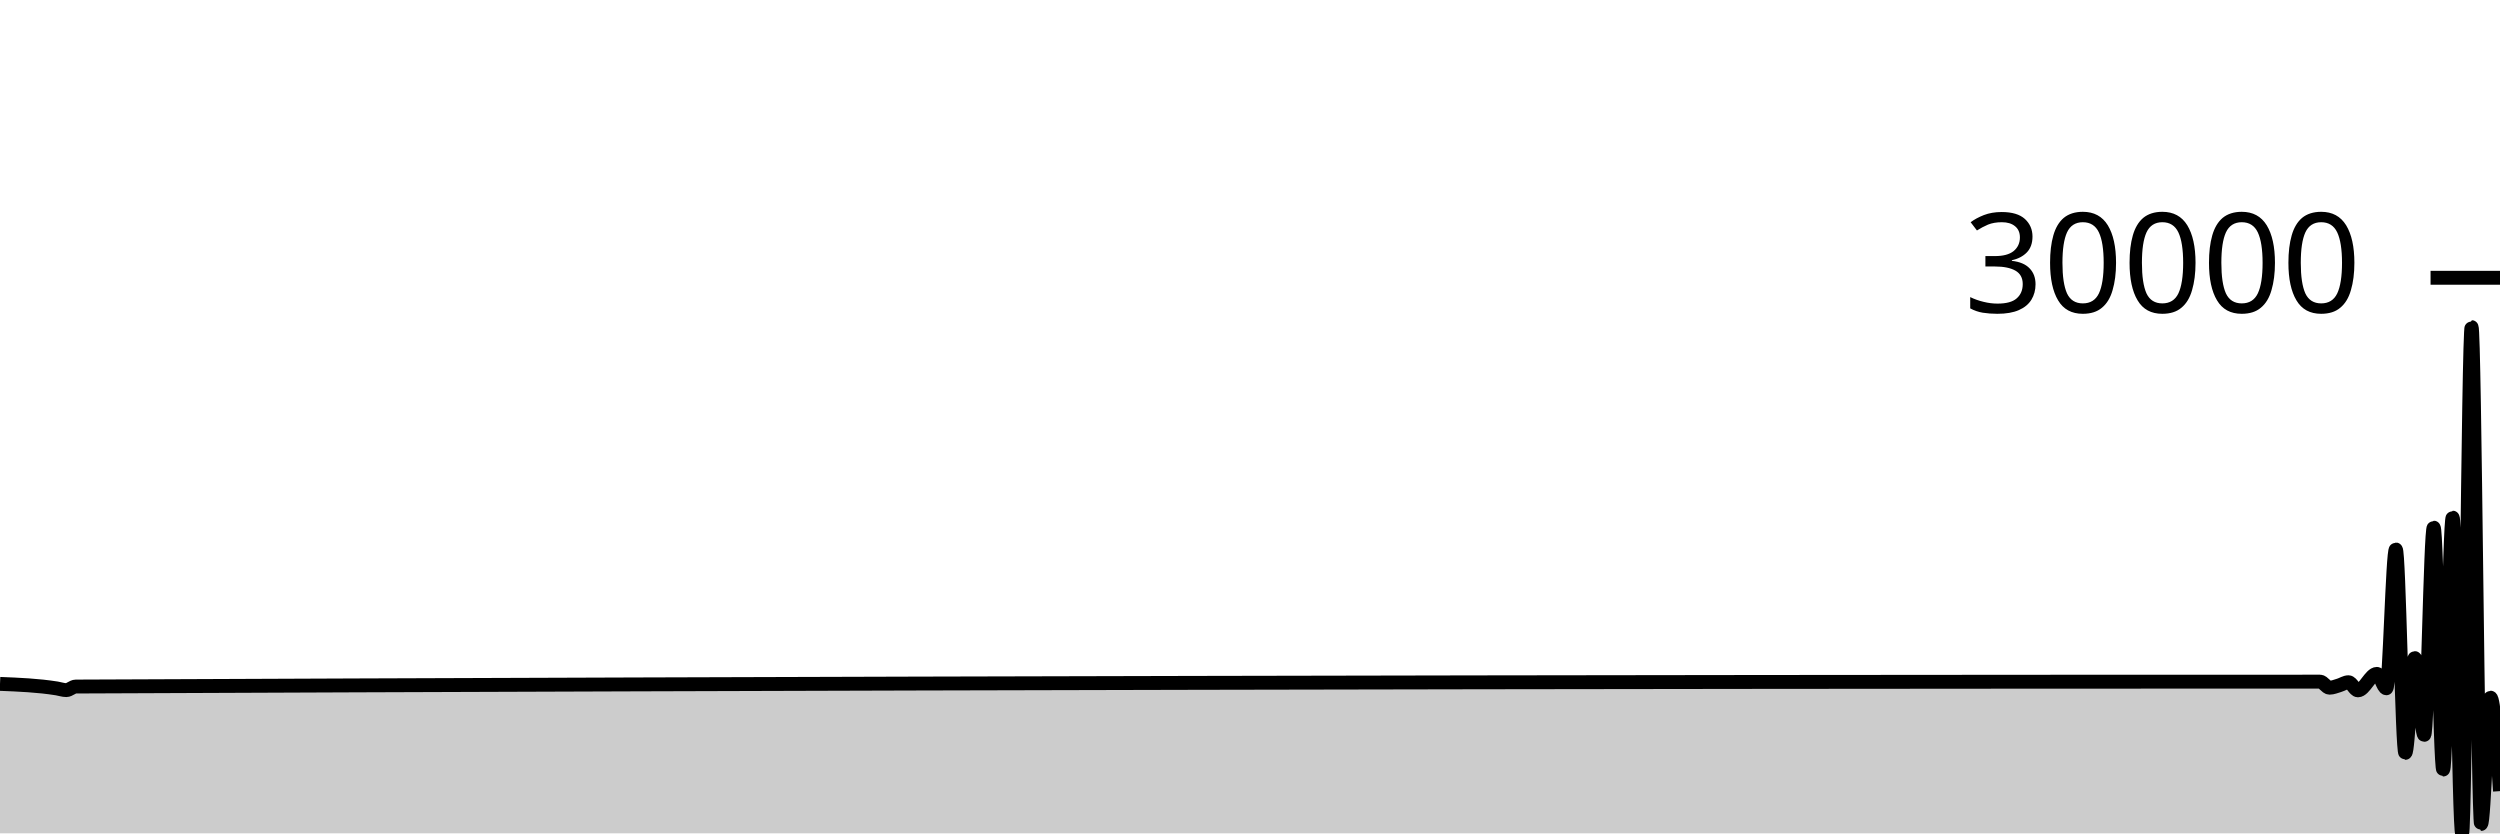
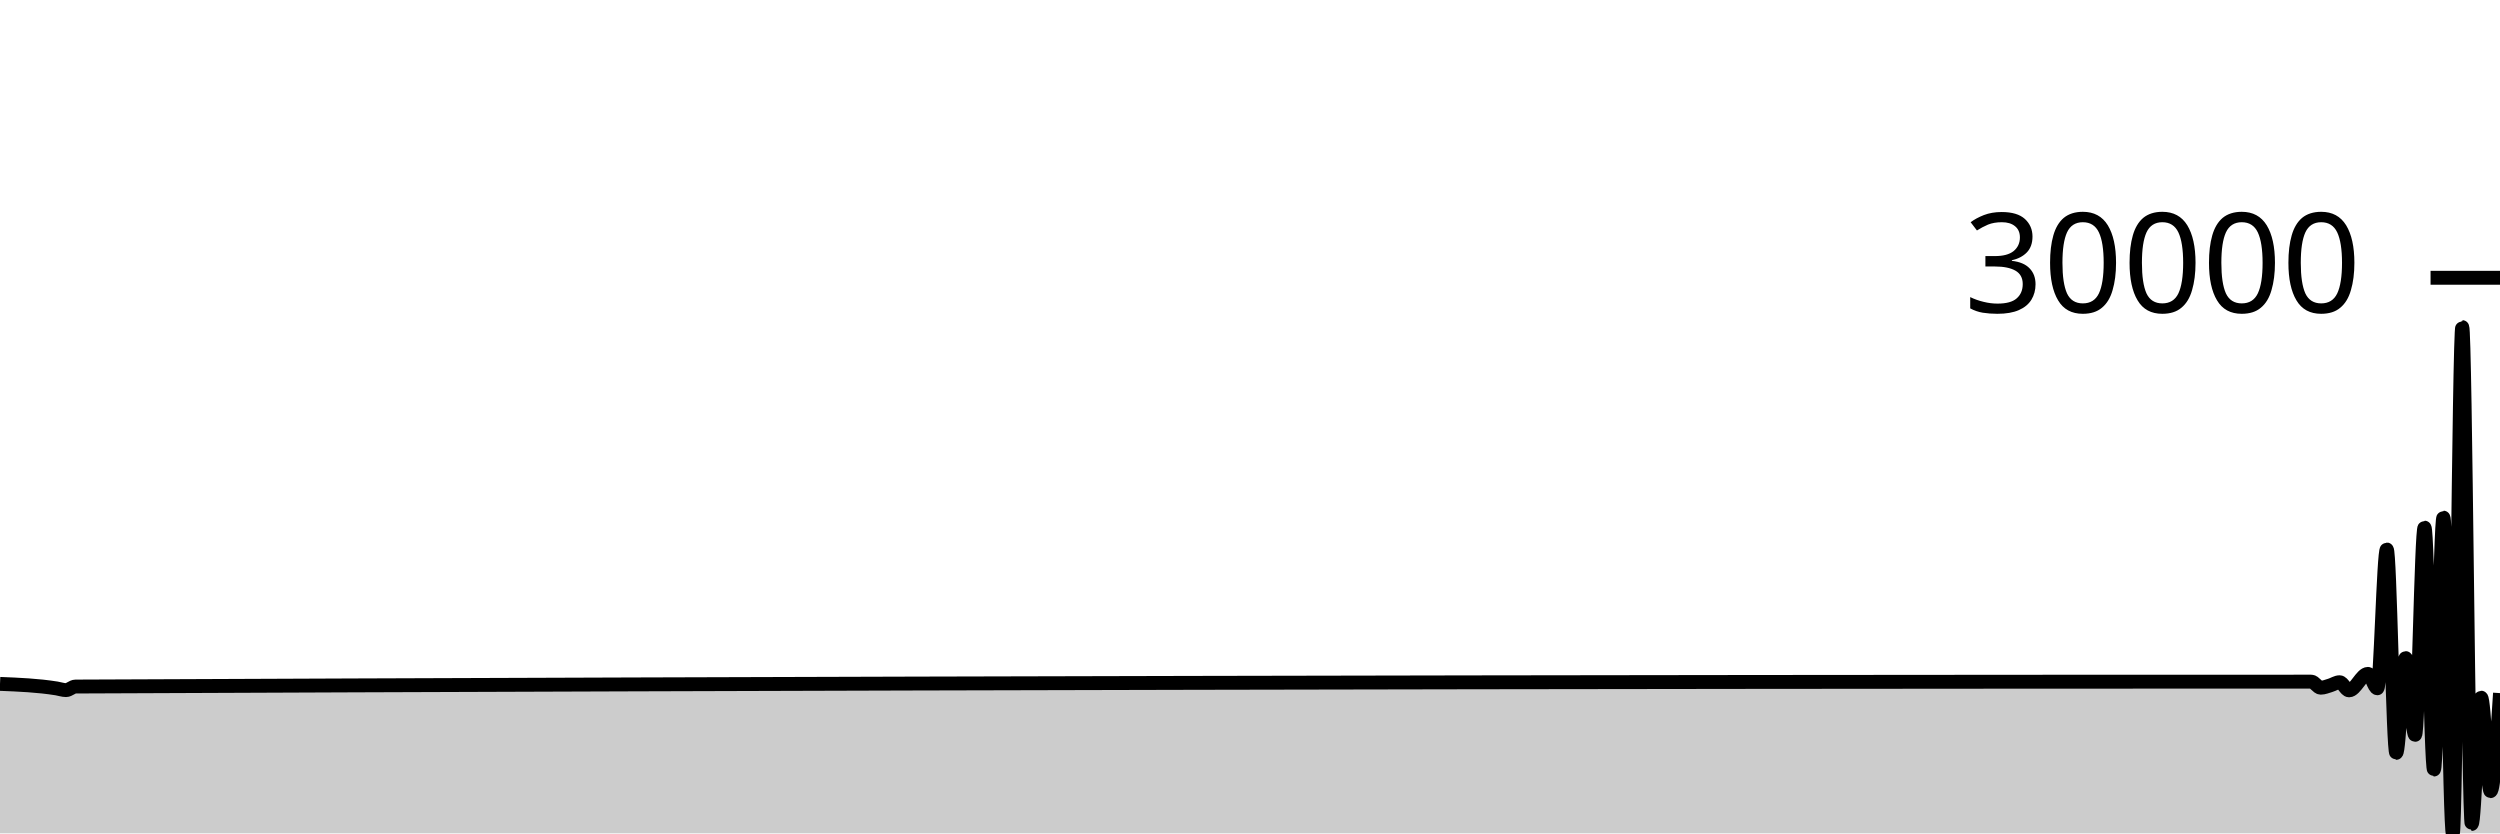
<svg xmlns="http://www.w3.org/2000/svg" viewBox="0 0 180 60">
  <g transform="translate(0,20)">
-     <path class="area" fill="rgba(0, 0, 0, 0.2)" d="M0,29.24C1.364,29.295,2.727,29.349,4.091,29.567C4.318,29.603,4.545,29.688,4.773,29.688C5,29.688,5.227,29.432,5.455,29.431C59.318,29.196,113.182,29.078,167.045,29.078C167.273,29.078,167.5,29.515,167.727,29.515C167.955,29.515,168.182,29.413,168.409,29.348C168.636,29.282,168.864,29.12,169.091,29.12C169.318,29.12,169.545,29.706,169.773,29.706C170.227,29.706,170.682,28.519,171.136,28.519C171.364,28.519,171.591,29.555,171.818,29.555C172.045,29.555,172.273,19.563,172.5,19.563C172.727,19.563,172.955,34.206,173.182,34.206C173.409,34.206,173.636,27.383,173.864,27.383C174.091,27.383,174.318,32.908,174.545,32.908C174.773,32.908,175,17.99,175.227,17.99C175.455,17.99,175.682,35.405,175.909,35.405C176.136,35.405,176.364,17.269,176.591,17.269C176.818,17.269,177.045,40,177.273,40C177.5,40,177.727,3.552,177.955,3.552C178.182,3.552,178.409,39.326,178.636,39.326C178.864,39.326,179.091,30.231,179.318,30.231C179.545,30.231,179.773,33.596,180,36.961L180,40C179.773,40,179.545,40,179.318,40C179.091,40,178.864,40,178.636,40C178.409,40,178.182,40,177.955,40C177.727,40,177.5,40,177.273,40C177.045,40,176.818,40,176.591,40C176.364,40,176.136,40,175.909,40C175.682,40,175.455,40,175.227,40C175,40,174.773,40,174.545,40C174.318,40,174.091,40,173.864,40C173.636,40,173.409,40,173.182,40C172.955,40,172.727,40,172.5,40C172.273,40,172.045,40,171.818,40C171.591,40,171.364,40,171.136,40C170.682,40,170.227,40,169.773,40C169.545,40,169.318,40,169.091,40C168.864,40,168.636,40,168.409,40C168.182,40,167.955,40,167.727,40C167.5,40,167.273,40,167.045,40C113.182,40,59.318,40,5.455,40C5.227,40,5,40,4.773,40C4.545,40,4.318,40,4.091,40C2.727,40,1.364,40,0,40Z" />
-     <path class="line" stroke="black" fill="none" d="M0,29.24C1.364,29.295,2.727,29.349,4.091,29.567C4.318,29.603,4.545,29.688,4.773,29.688C5,29.688,5.227,29.432,5.455,29.431C59.318,29.196,113.182,29.078,167.045,29.078C167.273,29.078,167.5,29.515,167.727,29.515C167.955,29.515,168.182,29.413,168.409,29.348C168.636,29.282,168.864,29.12,169.091,29.12C169.318,29.12,169.545,29.706,169.773,29.706C170.227,29.706,170.682,28.519,171.136,28.519C171.364,28.519,171.591,29.555,171.818,29.555C172.045,29.555,172.273,19.563,172.5,19.563C172.727,19.563,172.955,34.206,173.182,34.206C173.409,34.206,173.636,27.383,173.864,27.383C174.091,27.383,174.318,32.908,174.545,32.908C174.773,32.908,175,17.99,175.227,17.99C175.455,17.99,175.682,35.405,175.909,35.405C176.136,35.405,176.364,17.269,176.591,17.269C176.818,17.269,177.045,40,177.273,40C177.5,40,177.727,3.552,177.955,3.552C178.182,3.552,178.409,39.326,178.636,39.326C178.864,39.326,179.091,30.231,179.318,30.231C179.545,30.231,179.773,33.596,180,36.961" />
+     <path class="area" fill="rgba(0, 0, 0, 0.2)" d="M0,29.24C1.358,29.295,2.717,29.349,4.075,29.567C4.302,29.603,4.528,29.688,4.755,29.688C4.981,29.688,5.208,29.432,5.434,29.431C59.094,29.196,112.755,29.078,166.415,29.078C166.642,29.078,166.868,29.515,167.094,29.515C167.321,29.515,167.547,29.413,167.774,29.348C168,29.282,168.226,29.12,168.453,29.12C168.679,29.12,168.906,29.706,169.132,29.706C169.585,29.706,170.038,28.519,170.491,28.519C170.717,28.519,170.943,29.555,171.17,29.555C171.396,29.555,171.623,19.563,171.849,19.563C172.075,19.563,172.302,34.206,172.528,34.206C172.755,34.206,172.981,27.383,173.208,27.383C173.434,27.383,173.66,32.908,173.887,32.908C174.113,32.908,174.34,17.99,174.566,17.99C174.792,17.99,175.019,35.405,175.245,35.405C175.472,35.405,175.698,17.269,175.925,17.269C176.151,17.269,176.377,40,176.604,40C176.83,40,177.057,3.552,177.283,3.552C177.509,3.552,177.736,39.326,177.962,39.326C178.189,39.326,178.415,30.231,178.642,30.231C178.868,30.231,179.094,36.961,179.321,36.961C179.547,36.961,179.774,33.432,180,29.904L180,40C179.774,40,179.547,40,179.321,40C179.094,40,178.868,40,178.642,40C178.415,40,178.189,40,177.962,40C177.736,40,177.509,40,177.283,40C177.057,40,176.83,40,176.604,40C176.377,40,176.151,40,175.925,40C175.698,40,175.472,40,175.245,40C175.019,40,174.792,40,174.566,40C174.34,40,174.113,40,173.887,40C173.66,40,173.434,40,173.208,40C172.981,40,172.755,40,172.528,40C172.302,40,172.075,40,171.849,40C171.623,40,171.396,40,171.17,40C170.943,40,170.717,40,170.491,40C170.038,40,169.585,40,169.132,40C168.906,40,168.679,40,168.453,40C168.226,40,168,40,167.774,40C167.547,40,167.321,40,167.094,40C166.868,40,166.642,40,166.415,40C112.755,40,59.094,40,5.434,40C5.208,40,4.981,40,4.755,40C4.528,40,4.302,40,4.075,40C2.717,40,1.358,40,0,40Z" />
+     <path class="line" stroke="black" fill="none" d="M0,29.24C1.358,29.295,2.717,29.349,4.075,29.567C4.302,29.603,4.528,29.688,4.755,29.688C4.981,29.688,5.208,29.432,5.434,29.431C59.094,29.196,112.755,29.078,166.415,29.078C166.642,29.078,166.868,29.515,167.094,29.515C167.321,29.515,167.547,29.413,167.774,29.348C168,29.282,168.226,29.12,168.453,29.12C168.679,29.12,168.906,29.706,169.132,29.706C169.585,29.706,170.038,28.519,170.491,28.519C170.717,28.519,170.943,29.555,171.17,29.555C171.396,29.555,171.623,19.563,171.849,19.563C172.075,19.563,172.302,34.206,172.528,34.206C172.755,34.206,172.981,27.383,173.208,27.383C173.434,27.383,173.66,32.908,173.887,32.908C174.113,32.908,174.34,17.99,174.566,17.99C174.792,17.99,175.019,35.405,175.245,35.405C175.472,35.405,175.698,17.269,175.925,17.269C176.151,17.269,176.377,40,176.604,40C176.83,40,177.057,3.552,177.283,3.552C177.509,3.552,177.736,39.326,177.962,39.326C178.189,39.326,178.415,30.231,178.642,30.231C178.868,30.231,179.094,36.961,179.321,36.961C179.547,36.961,179.774,33.432,180,29.904" />
    <path class="axis-ceiling" stroke-width="1" stroke="black" fill="none" d="M175,0L180,0" />
    <text class="axis-ceiling-label" font-family="sans-serif" text-anchor="end" font-size="10px" x="170" y="2.5">30000</text>
  </g>
</svg>
